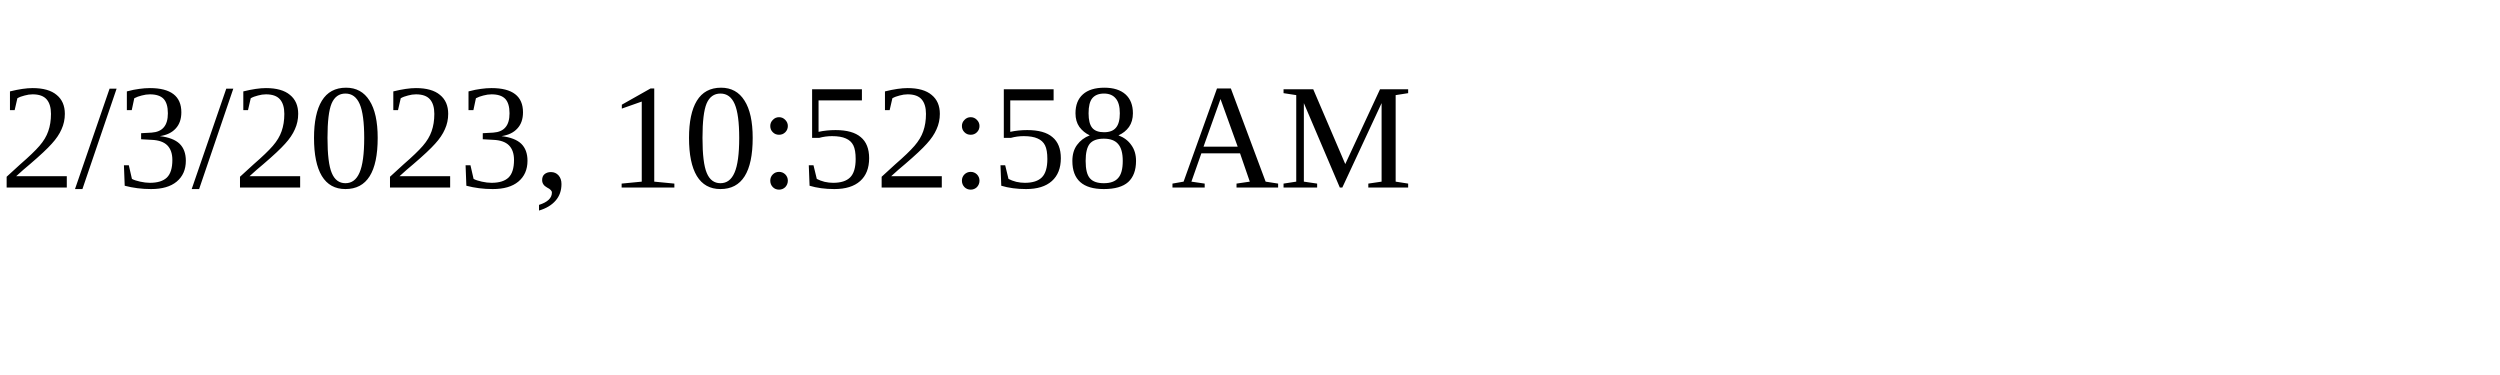
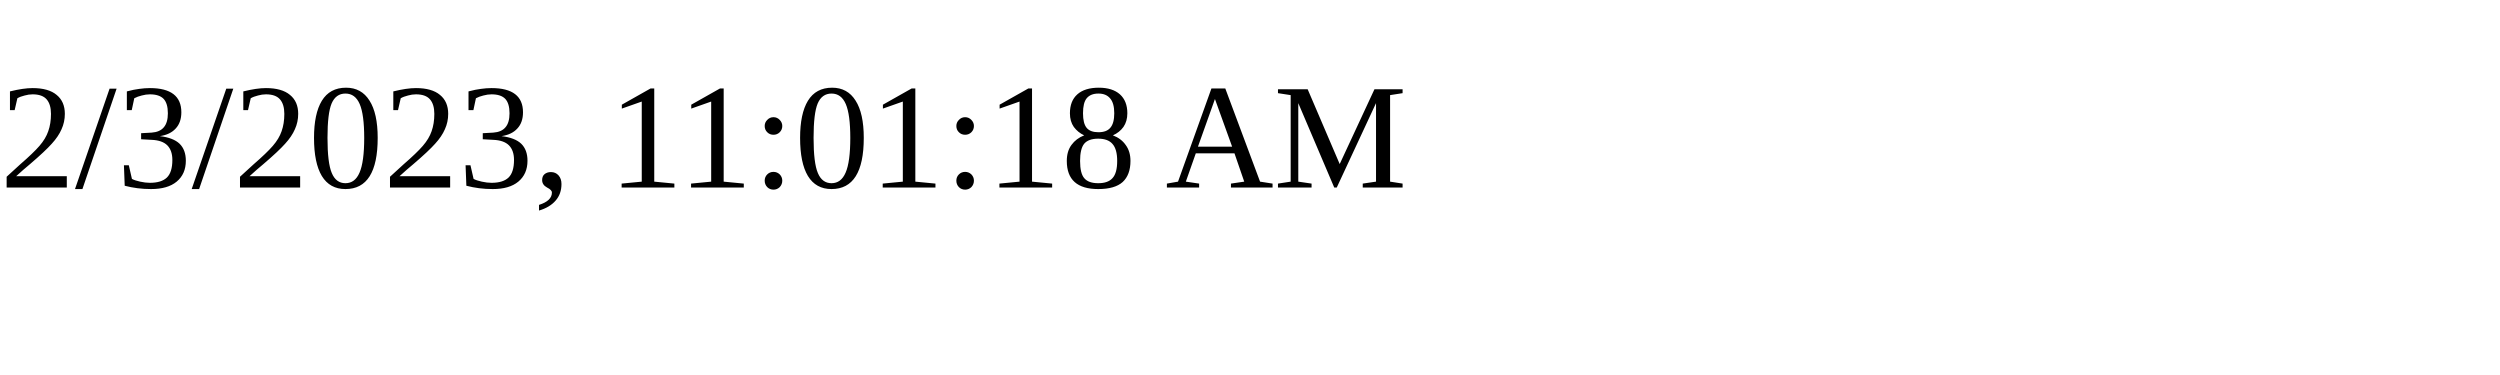
<svg xmlns="http://www.w3.org/2000/svg" height="30" width="200">
-   <text x="0" y="15">2/3/2023, 10:52:58 AM</text>
+   <text x="0" y="15">2/3/2023, 11:01:18 AM</text>
</svg>
